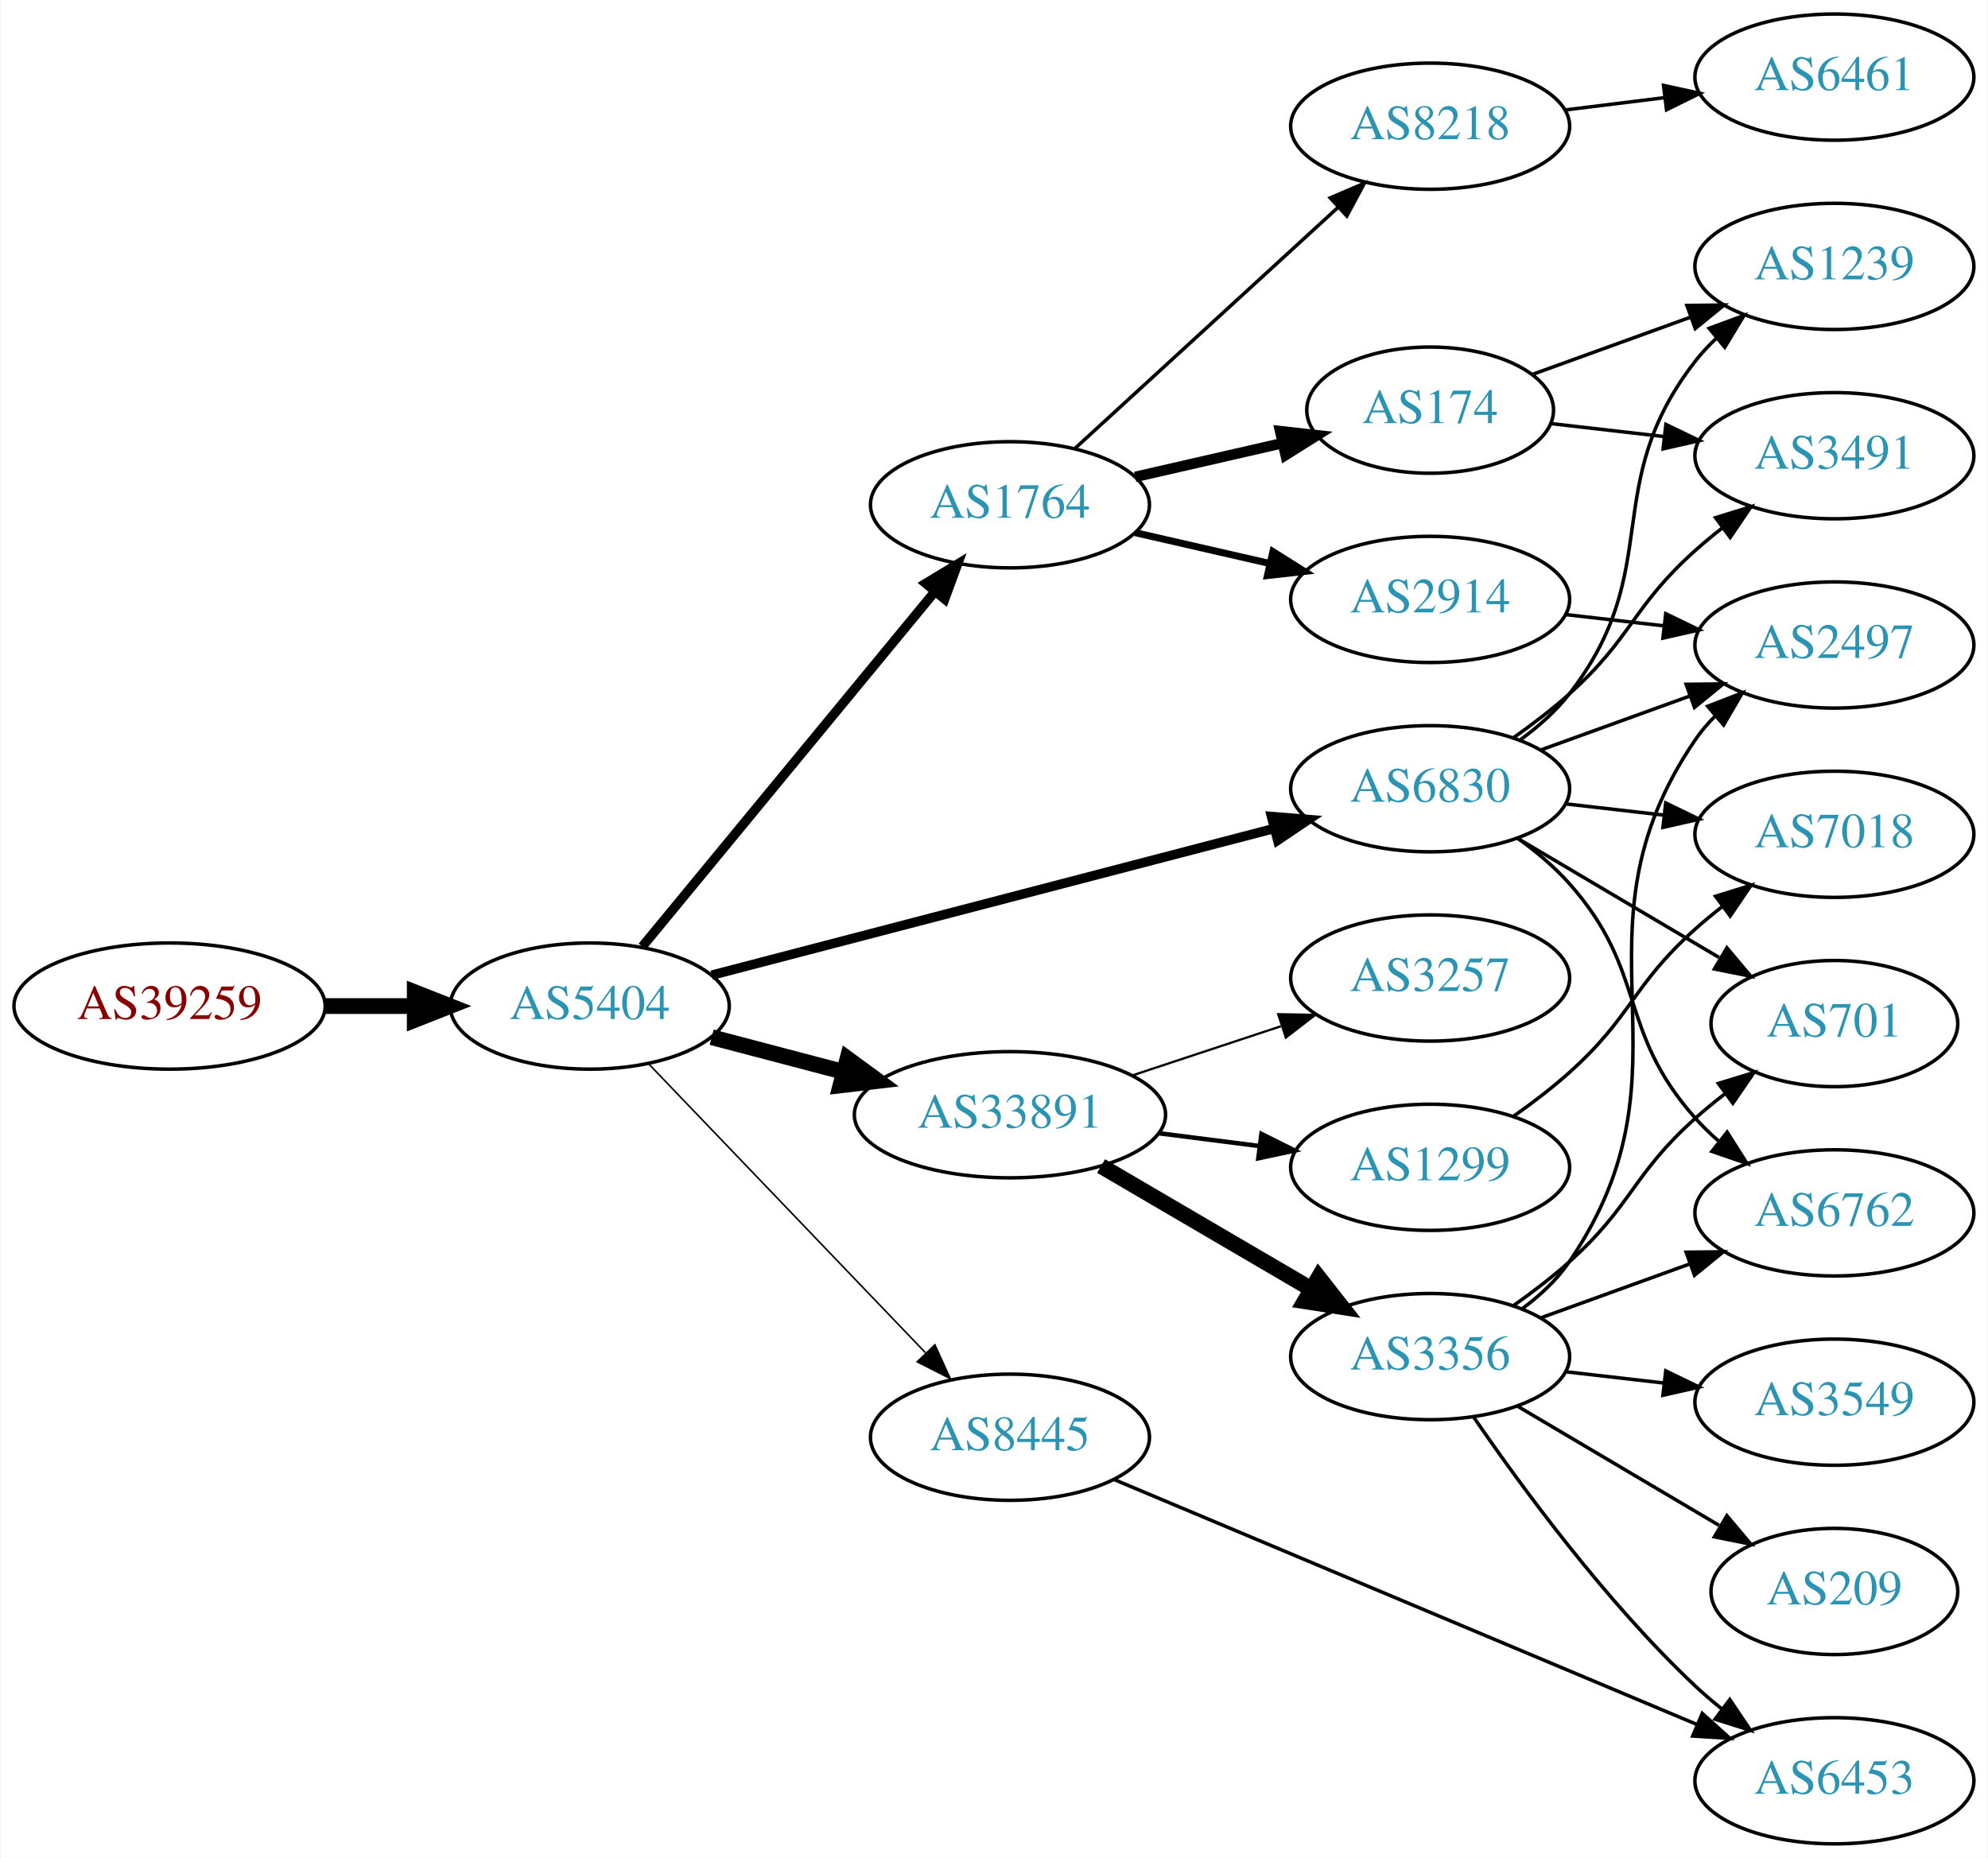
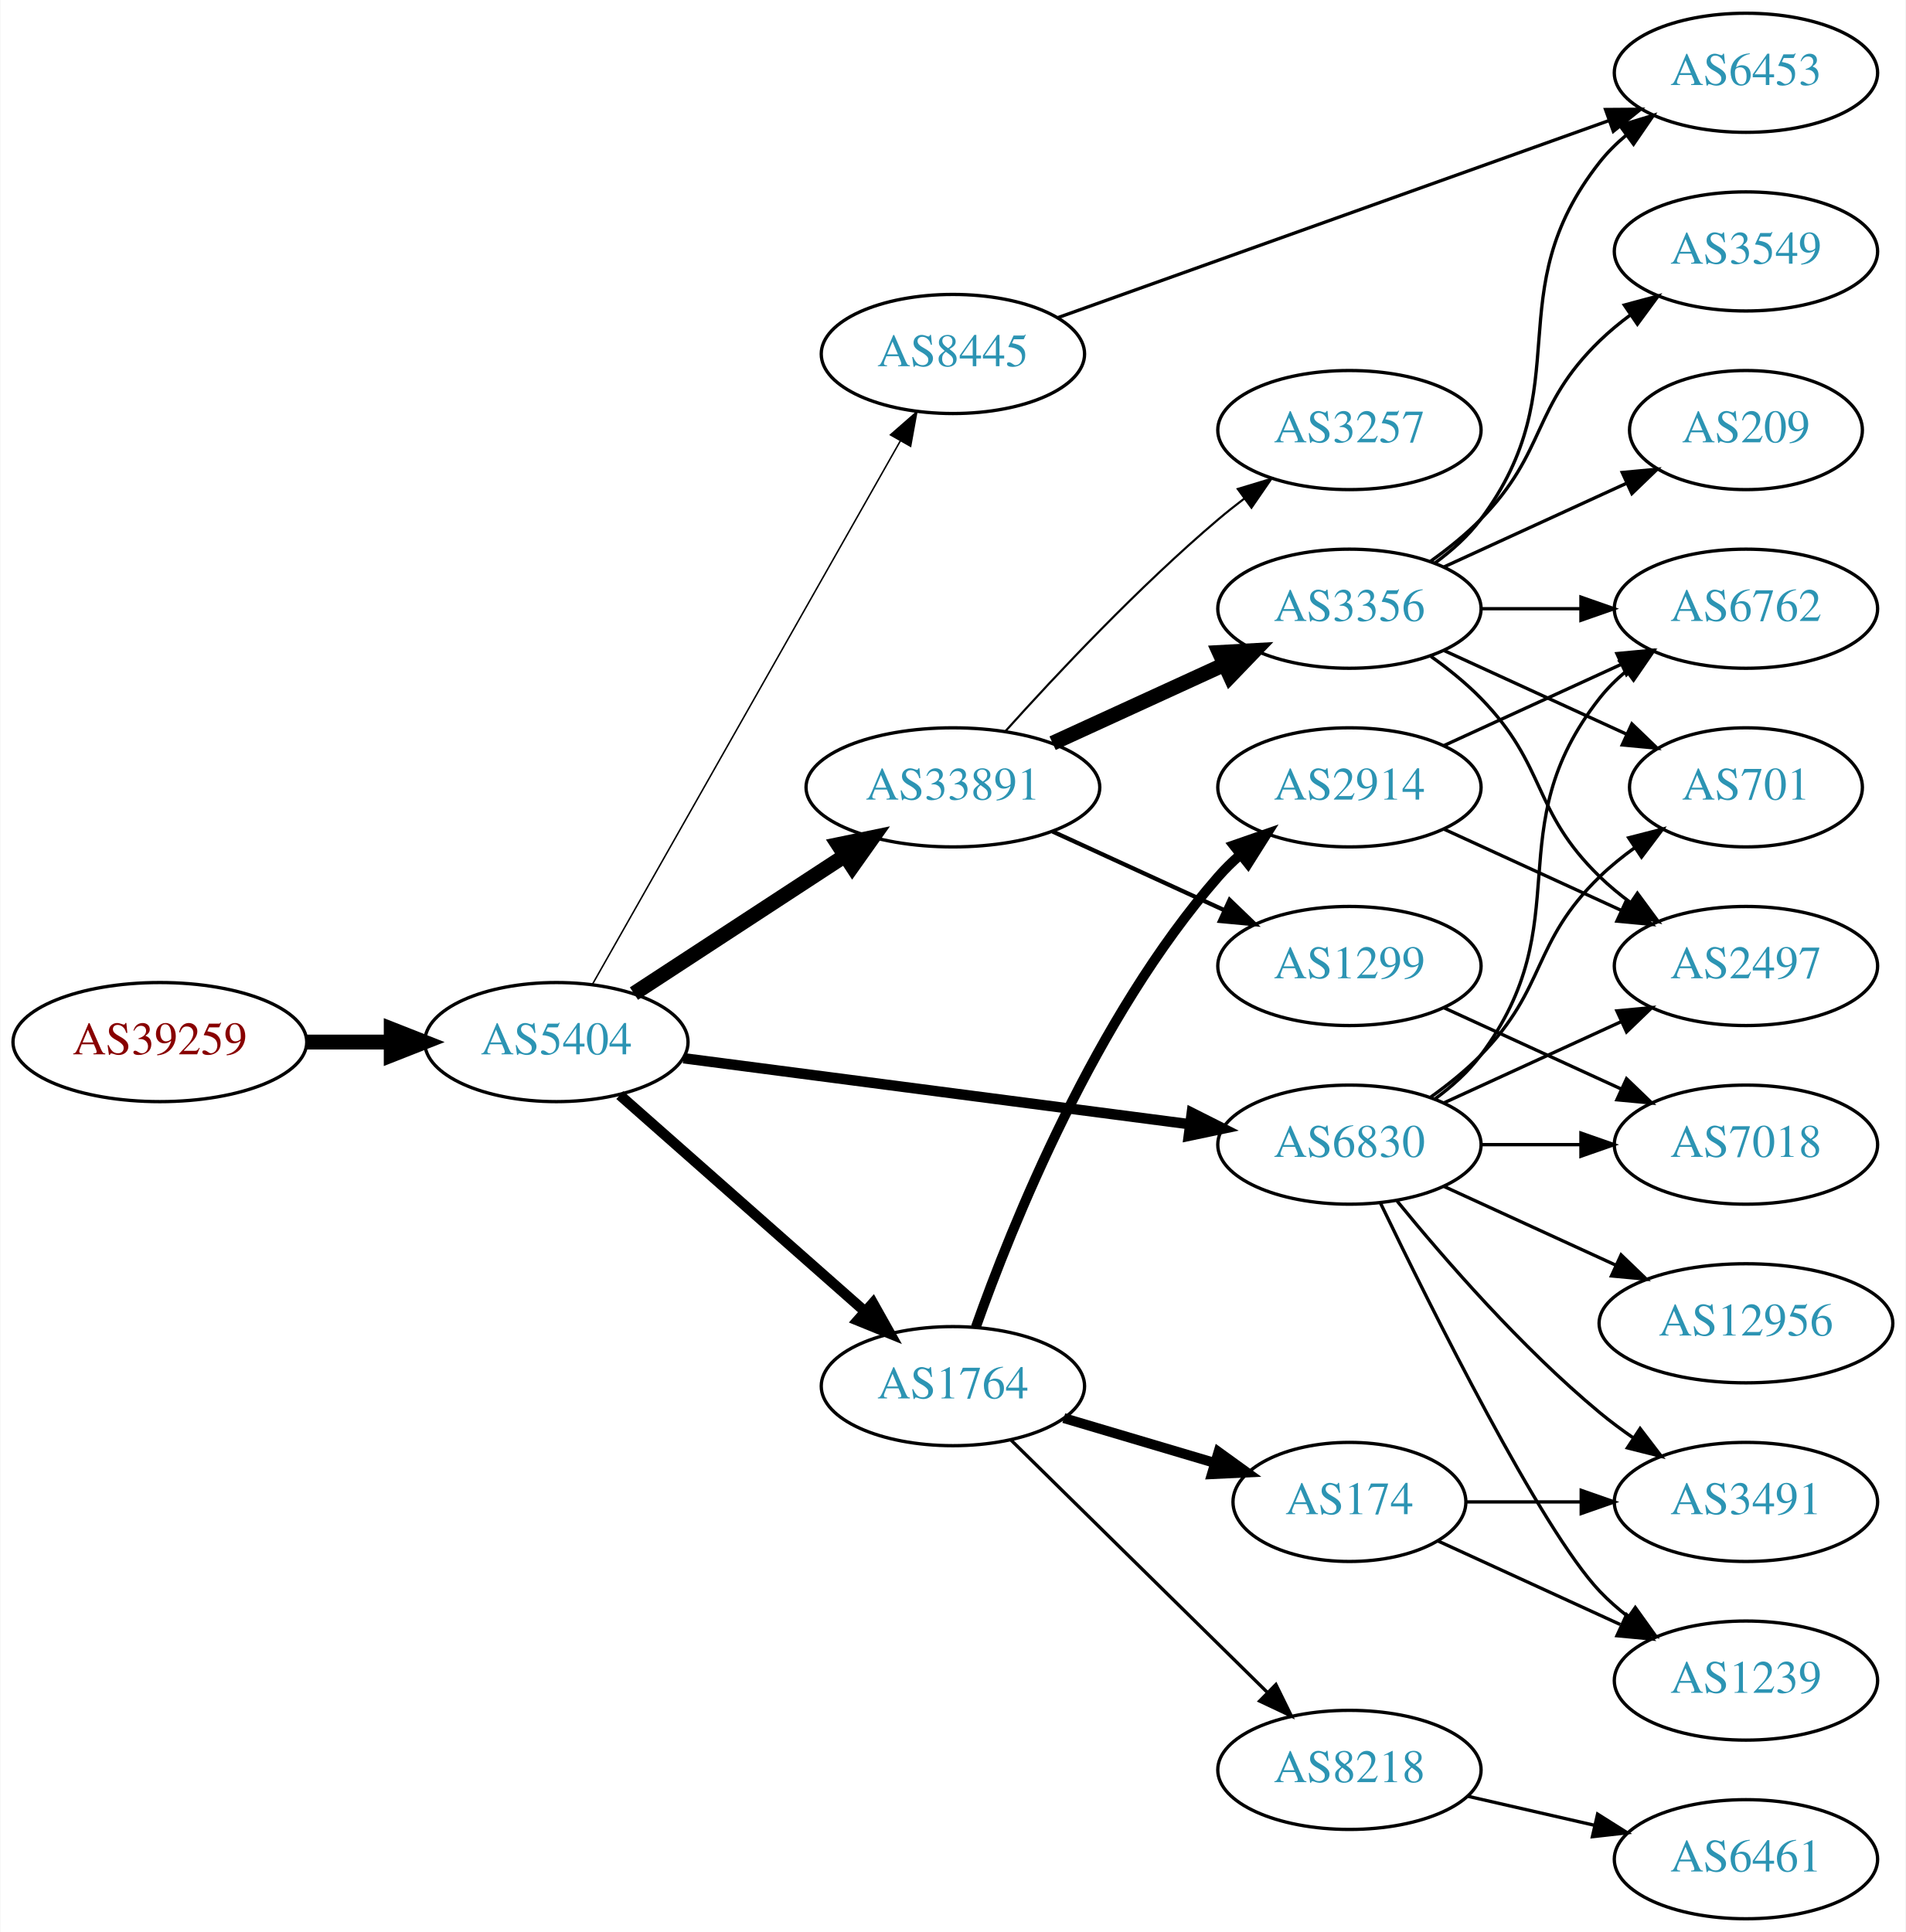
- <svg xmlns="http://www.w3.org/2000/svg" xmlns:xlink="http://www.w3.org/1999/xlink" width="567pt" height="530pt" viewBox="0.00 0.00 566.66 530.00">
-   <g id="graph0" class="graph" transform="scale(1 1) rotate(0) translate(4 526)">
-     <polygon fill="white" stroke="none" points="-4,4 -4,-526 562.663,-526 562.663,4 -4,4" />
+ <svg xmlns="http://www.w3.org/2000/svg" xmlns:xlink="http://www.w3.org/1999/xlink" width="576pt" height="584pt" viewBox="0.00 0.00 575.76 584.00">
+   <g id="graph0" class="graph" transform="scale(1 1) rotate(0) translate(4 580)">
+     <polygon fill="white" stroke="none" points="-4,4 -4,-580 571.762,-580 571.762,4 -4,4" />
    <g id="node1" class="node">
      <g id="a_node1">
        <a xlink:href="/asn/39259" xlink:title="AS39259 ~ Reisenbauer Holding OUE [AT]">
-           <ellipse fill="#ffffff" stroke="black" cx="44.196" cy="-239" rx="44.393" ry="18" />
-           <text text-anchor="middle" x="44.196" y="-235.3" font-family="Times,serif" font-size="14.00" fill="#880000">AS39259</text>
+           <ellipse fill="#ffffff" stroke="black" cx="44.196" cy="-265" rx="44.393" ry="18" />
+           <text text-anchor="middle" x="44.196" y="-261.3" font-family="Times,serif" font-size="14.00" fill="#880000">AS39259</text>
        </a>
      </g>
    </g>
    <g id="node2" class="node">
      <g id="a_node2">
        <a xlink:href="/asn/5404" xlink:title="AS5404 ~ ASN conova communications GmbH [AT]">
-           <ellipse fill="#ffffff" stroke="black" cx="164.039" cy="-239" rx="39.794" ry="18" />
-           <text text-anchor="middle" x="164.039" y="-235.3" font-family="Times,serif" font-size="14.00" fill="#2c94b3">AS5404</text>
+           <ellipse fill="#ffffff" stroke="black" cx="164.039" cy="-265" rx="39.794" ry="18" />
+           <text text-anchor="middle" x="164.039" y="-261.3" font-family="Times,serif" font-size="14.00" fill="#2c94b3">AS5404</text>
        </a>
      </g>
    </g>
    <g id="edge1" class="edge">
-       <path fill="none" stroke="black" stroke-width="4.5" d="M88.407,-239C96.72,-239 105.482,-239 113.965,-239" />
-       <polygon fill="black" stroke="black" stroke-width="4.5" points="114.123,-242.938 124.123,-239 114.123,-235.063 114.123,-242.938" />
+       <path fill="none" stroke="black" stroke-width="4.5" d="M88.407,-265C96.72,-265 105.482,-265 113.965,-265" />
+       <polygon fill="black" stroke="black" stroke-width="4.5" points="114.123,-268.938 124.123,-265 114.123,-261.063 114.123,-268.938" />
    </g>
    <g id="node3" class="node">
      <g id="a_node3">
-         <a xlink:href="/asn/1764" xlink:title="AS1764 ~ NEXTLAYER-AS [AT]">
-           <ellipse fill="#ffffff" stroke="black" cx="283.881" cy="-382" rx="39.794" ry="18" />
-           <text text-anchor="middle" x="283.881" y="-378.3" font-family="Times,serif" font-size="14.00" fill="#2c94b3">AS1764</text>
+         <a xlink:href="/asn/33891" xlink:title="AS33891 ~ CORE-BACKBONE GMBH GLOBAL NETWORK [DE]">
+           <ellipse fill="#ffffff" stroke="black" cx="283.881" cy="-342" rx="44.393" ry="18" />
+           <text text-anchor="middle" x="283.881" y="-338.3" font-family="Times,serif" font-size="14.00" fill="#2c94b3">AS33891</text>
        </a>
      </g>
    </g>
    <g id="edge2" class="edge">
-       <path fill="none" stroke="black" stroke-width="2.7" d="M179.019,-255.966C199.662,-281.014 238.422,-328.049 262.311,-357.038" />
-       <polygon fill="black" stroke="black" stroke-width="2.7" points="259.858,-359.565 268.919,-365.057 265.26,-355.113 259.858,-359.565" />
+       <path fill="none" stroke="black" stroke-width="4.5" d="M187.481,-279.664C205.514,-291.447 231.063,-308.141 251.183,-321.288" />
+       <polygon fill="black" stroke="black" stroke-width="4.5" points="249.192,-324.69 259.717,-326.864 253.499,-318.098 249.192,-324.69" />
    </g>
    <g id="node4" class="node">
      <g id="a_node4">
-         <a xlink:href="/asn/33891" xlink:title="AS33891 ~ CORE-BACKBONE GMBH GLOBAL NETWORK [DE]">
-           <ellipse fill="#ffffff" stroke="black" cx="283.881" cy="-208" rx="44.393" ry="18" />
-           <text text-anchor="middle" x="283.881" y="-204.3" font-family="Times,serif" font-size="14.00" fill="#2c94b3">AS33891</text>
+         <a xlink:href="/asn/1764" xlink:title="AS1764 ~ NEXTLAYER-AS [AT]">
+           <ellipse fill="#ffffff" stroke="black" cx="283.881" cy="-161" rx="39.794" ry="18" />
+           <text text-anchor="middle" x="283.881" y="-157.3" font-family="Times,serif" font-size="14.00" fill="#2c94b3">AS1764</text>
        </a>
      </g>
    </g>
    <g id="edge3" class="edge">
-       <path fill="none" stroke="black" stroke-width="4.5" d="M198.808,-230.117C210.507,-227.039 223.835,-223.533 236.376,-220.234" />
-       <polygon fill="black" stroke="black" stroke-width="4.5" points="237.55,-223.996 246.22,-217.644 235.547,-216.38 237.55,-223.996" />
+       <path fill="none" stroke="black" stroke-width="3.15" d="M183.193,-248.978C202.973,-231.521 234.776,-203.454 257.131,-183.726" />
+       <polygon fill="black" stroke="black" stroke-width="3.15" points="259.718,-186.111 264.899,-176.87 255.086,-180.862 259.718,-186.111" />
    </g>
    <g id="node5" class="node">
      <g id="a_node5">
        <a xlink:href="/asn/6830" xlink:title="AS6830 ~ LGI-UPC [AT]">
-           <ellipse fill="#ffffff" stroke="black" cx="403.724" cy="-301" rx="39.794" ry="18" />
-           <text text-anchor="middle" x="403.724" y="-297.3" font-family="Times,serif" font-size="14.00" fill="#2c94b3">AS6830</text>
+           <ellipse fill="#ffffff" stroke="black" cx="403.724" cy="-234" rx="39.794" ry="18" />
+           <text text-anchor="middle" x="403.724" y="-230.3" font-family="Times,serif" font-size="14.00" fill="#2c94b3">AS6830</text>
        </a>
      </g>
    </g>
    <g id="edge4" class="edge">
-       <path fill="none" stroke="black" stroke-width="2.7" d="M198.841,-247.817C240.99,-258.812 313.11,-277.624 359.309,-289.675" />
-       <polygon fill="black" stroke="black" stroke-width="2.7" points="358.479,-293.076 369.038,-292.213 360.246,-286.302 358.479,-293.076" />
+       <path fill="none" stroke="black" stroke-width="3.15" d="M202.438,-260.122C243.797,-254.728 310.511,-246.027 355.457,-240.165" />
+       <polygon fill="black" stroke="black" stroke-width="3.15" points="356.079,-243.613 365.542,-238.849 355.173,-236.672 356.079,-243.613" />
    </g>
    <g id="node6" class="node">
      <g id="a_node6">
        <a xlink:href="/asn/8445" xlink:title="AS8445 ~ SALZBURG-AG-AS [AT]">
-           <ellipse fill="#ffffff" stroke="black" cx="283.881" cy="-116" rx="39.794" ry="18" />
-           <text text-anchor="middle" x="283.881" y="-112.3" font-family="Times,serif" font-size="14.00" fill="#2c94b3">AS8445</text>
+           <ellipse fill="#ffffff" stroke="black" cx="283.881" cy="-473" rx="39.794" ry="18" />
+           <text text-anchor="middle" x="283.881" y="-469.3" font-family="Times,serif" font-size="14.00" fill="#2c94b3">AS8445</text>
        </a>
      </g>
    </g>
    <g id="edge5" class="edge">
-       <path fill="none" stroke="black" stroke-width="0.45" d="M180.931,-222.412C201.226,-201.229 236.496,-164.416 259.765,-140.128" />
-       <polygon fill="black" stroke="black" stroke-width="0.45" points="262.473,-142.361 266.864,-132.718 257.418,-137.518 262.473,-142.361" />
+       <path fill="none" stroke="black" stroke-width="0.45" d="M174.883,-282.376C195.549,-318.853 243.556,-403.588 268.001,-446.736" />
+       <polygon fill="black" stroke="black" stroke-width="0.45" points="265.007,-448.552 272.982,-455.527 271.098,-445.101 265.007,-448.552" />
    </g>
    <g id="node7" class="node">
      <g id="a_node7">
-         <a xlink:href="/asn/174" xlink:title="AS174 ~ Cogent Communications [US]">
-           <ellipse fill="#ffffff" stroke="black" cx="403.724" cy="-409" rx="35.194" ry="18" />
-           <text text-anchor="middle" x="403.724" y="-405.3" font-family="Times,serif" font-size="14.00" fill="#2c94b3">AS174</text>
+         <a xlink:href="/asn/3356" xlink:title="AS3356 ~ Level 3 Parent, LLC [US]">
+           <ellipse fill="#ffffff" stroke="black" cx="403.724" cy="-396" rx="39.794" ry="18" />
+           <text text-anchor="middle" x="403.724" y="-392.3" font-family="Times,serif" font-size="14.00" fill="#2c94b3">AS3356</text>
        </a>
      </g>
    </g>
    <g id="edge6" class="edge">
-       <path fill="none" stroke="black" stroke-width="3" d="M319.6,-389.955C332.693,-392.955 347.715,-396.396 361.356,-399.522" />
-       <polygon fill="black" stroke="black" stroke-width="3" points="360.934,-403.016 371.463,-401.838 362.497,-396.193 360.934,-403.016" />
+       <path fill="none" stroke="black" stroke-width="4.5" d="M314.011,-355.348C329.622,-362.502 349.02,-371.391 365.692,-379.03" />
+       <polygon fill="black" stroke="black" stroke-width="4.5" points="364.412,-382.775 375.144,-383.362 367.693,-375.616 364.412,-382.775" />
    </g>
    <g id="node8" class="node">
      <g id="a_node8">
-         <a xlink:href="/asn/8218" xlink:title="AS8218 ~ legacy Neotelecoms [FR]">
-           <ellipse fill="#ffffff" stroke="black" cx="403.724" cy="-490" rx="39.794" ry="18" />
-           <text text-anchor="middle" x="403.724" y="-486.3" font-family="Times,serif" font-size="14.00" fill="#2c94b3">AS8218</text>
+         <a xlink:href="/asn/3257" xlink:title="AS3257 ~ GTT [DE]">
+           <ellipse fill="#ffffff" stroke="black" cx="403.724" cy="-450" rx="39.794" ry="18" />
+           <text text-anchor="middle" x="403.724" y="-446.3" font-family="Times,serif" font-size="14.00" fill="#2c94b3">AS3257</text>
        </a>
      </g>
    </g>
    <g id="edge7" class="edge">
-       <path fill="none" stroke="black" d="M302.523,-398.169C322.396,-416.382 354.859,-446.133 377.427,-466.817" />
-       <polygon fill="black" stroke="black" points="375.224,-469.545 384.961,-473.721 379.953,-464.384 375.224,-469.545" />
+       <path fill="none" stroke="black" stroke-width="0.643" d="M299.814,-359.044C315.14,-376.097 340.075,-402.65 364.077,-423 366.574,-425.117 369.235,-427.232 371.946,-429.293" />
+       <polygon fill="black" stroke="black" stroke-width="0.643" points="369.983,-432.194 380.123,-435.266 374.112,-426.541 369.983,-432.194" />
    </g>
    <g id="node9" class="node">
      <g id="a_node9">
-         <a xlink:href="/asn/2914" xlink:title="AS2914 ~ NTT America, Inc. [US]">
-           <ellipse fill="#ffffff" stroke="black" cx="403.724" cy="-355" rx="39.794" ry="18" />
-           <text text-anchor="middle" x="403.724" y="-351.3" font-family="Times,serif" font-size="14.00" fill="#2c94b3">AS2914</text>
+         <a xlink:href="/asn/1299" xlink:title="AS1299 ~ Telia Carrier [EU]">
+           <ellipse fill="#ffffff" stroke="black" cx="403.724" cy="-288" rx="39.794" ry="18" />
+           <text text-anchor="middle" x="403.724" y="-284.3" font-family="Times,serif" font-size="14.00" fill="#2c94b3">AS1299</text>
        </a>
      </g>
    </g>
    <g id="edge8" class="edge">
-       <path fill="none" stroke="black" stroke-width="2" d="M319.6,-374.045C331.6,-371.296 345.221,-368.175 357.914,-365.267" />
-       <polygon fill="black" stroke="black" stroke-width="2" points="358.88,-368.636 367.845,-362.991 357.316,-361.813 358.88,-368.636" />
+       <path fill="none" stroke="black" stroke-width="1.286" d="M314.011,-328.652C329.622,-321.498 349.02,-312.609 365.692,-304.97" />
+       <polygon fill="black" stroke="black" stroke-width="1.286" points="367.511,-307.986 375.144,-300.638 364.595,-301.622 367.511,-307.986" />
+     </g>
+     <g id="node10" class="node">
+       <g id="a_node10">
+         <a xlink:href="/asn/174" xlink:title="AS174 ~ Cogent Communications [US]">
+           <ellipse fill="#ffffff" stroke="black" cx="403.724" cy="-126" rx="35.194" ry="18" />
+           <text text-anchor="middle" x="403.724" y="-122.3" font-family="Times,serif" font-size="14.00" fill="#2c94b3">AS174</text>
+         </a>
+       </g>
+     </g>
+     <g id="edge9" class="edge">
+       <path fill="none" stroke="black" stroke-width="3" d="M317.394,-151.343C331.454,-147.168 348.043,-142.241 362.838,-137.846" />
+       <polygon fill="black" stroke="black" stroke-width="3" points="364.151,-141.108 372.741,-134.905 362.158,-134.397 364.151,-141.108" />
+     </g>
+     <g id="node11" class="node">
+       <g id="a_node11">
+         <a xlink:href="/asn/8218" xlink:title="AS8218 ~ legacy Neotelecoms [FR]">
+           <ellipse fill="#ffffff" stroke="black" cx="403.724" cy="-45" rx="39.794" ry="18" />
+           <text text-anchor="middle" x="403.724" y="-41.3" font-family="Times,serif" font-size="14.00" fill="#2c94b3">AS8218</text>
+         </a>
+       </g>
+     </g>
+     <g id="edge10" class="edge">
+       <path fill="none" stroke="black" d="M301.515,-144.626C321.693,-124.763 355.856,-91.135 378.843,-68.507" />
+       <polygon fill="black" stroke="black" points="381.503,-70.8 386.174,-61.291 376.592,-65.811 381.503,-70.8" />
    </g>
    <g id="node12" class="node">
      <g id="a_node12">
-         <a xlink:href="/asn/3257" xlink:title="AS3257 ~ GTT [DE]">
-           <ellipse fill="#ffffff" stroke="black" cx="403.724" cy="-247" rx="39.794" ry="18" />
-           <text text-anchor="middle" x="403.724" y="-243.3" font-family="Times,serif" font-size="14.00" fill="#2c94b3">AS3257</text>
+         <a xlink:href="/asn/2914" xlink:title="AS2914 ~ NTT America, Inc. [US]">
+           <ellipse fill="#ffffff" stroke="black" cx="403.724" cy="-342" rx="39.794" ry="18" />
+           <text text-anchor="middle" x="403.724" y="-338.3" font-family="Times,serif" font-size="14.00" fill="#2c94b3">AS2914</text>
        </a>
      </g>
    </g>
    <g id="edge11" class="edge">
-       <path fill="none" stroke="black" stroke-width="0.643" d="M318.65,-219.176C331.894,-223.559 347.226,-228.633 361.141,-233.238" />
-       <polygon fill="black" stroke="black" stroke-width="0.643" points="360.38,-236.673 370.973,-236.492 362.579,-230.027 360.38,-236.673" />
+       <path fill="none" stroke="black" stroke-width="3" d="M290.805,-178.814C301.613,-209.333 326.894,-272.432 364.077,-315 366.046,-317.254 368.241,-319.415 370.557,-321.463" />
+       <polygon fill="black" stroke="black" stroke-width="3" points="368.738,-324.488 378.746,-327.966 373.091,-319.006 368.738,-324.488" />
+     </g>
+     <g id="node15" class="node">
+       <g id="a_node15">
+         <a xlink:href="/asn/2497" xlink:title="AS2497 ~ Internet Initiative Japan Inc. [JP]">
+           <ellipse fill="#ffffff" stroke="black" cx="523.566" cy="-288" rx="39.794" ry="18" />
+           <text text-anchor="middle" x="523.566" y="-284.3" font-family="Times,serif" font-size="14.00" fill="#2c94b3">AS2497</text>
+         </a>
+       </g>
+     </g>
+     <g id="edge24" class="edge">
+       <path fill="none" stroke="black" d="M432.353,-246.661C448.31,-253.973 468.58,-263.261 485.863,-271.181" />
+       <polygon fill="black" stroke="black" points="484.562,-274.435 495.111,-275.419 487.478,-268.071 484.562,-274.435" />
+     </g>
+     <g id="node17" class="node">
+       <g id="a_node17">
+         <a xlink:href="/asn/701" xlink:title="AS701 ~ UUNET [US]">
+           <ellipse fill="#ffffff" stroke="black" cx="523.566" cy="-342" rx="35.194" ry="18" />
+           <text text-anchor="middle" x="523.566" y="-338.3" font-family="Times,serif" font-size="14.00" fill="#2c94b3">AS701</text>
+         </a>
+       </g>
+     </g>
+     <g id="edge28" class="edge">
+       <path fill="none" stroke="black" d="M428.318,-248.389C433.574,-252.148 438.906,-256.437 443.37,-261 463.543,-281.617 458.677,-294.906 479.37,-315 482.598,-318.134 486.249,-321.089 490.027,-323.812" />
+       <polygon fill="black" stroke="black" points="488.125,-326.75 498.387,-329.383 492.006,-320.925 488.125,-326.75" />
+     </g>
+     <g id="node19" class="node">
+       <g id="a_node19">
+         <a xlink:href="/asn/6762" xlink:title="AS6762 ~ TELECOM ITALIA SPARKLE S.p.A. [IT]">
+           <ellipse fill="#ffffff" stroke="black" cx="523.566" cy="-396" rx="39.794" ry="18" />
+           <text text-anchor="middle" x="523.566" y="-392.3" font-family="Times,serif" font-size="14.00" fill="#2c94b3">AS6762</text>
+         </a>
+       </g>
+     </g>
+     <g id="edge29" class="edge">
+       <path fill="none" stroke="black" d="M429.655,-247.882C434.731,-251.611 439.649,-256.016 443.37,-261 473.642,-301.542 448.072,-329.246 479.37,-369 481.695,-371.953 484.439,-374.67 487.398,-377.147" />
+       <polygon fill="black" stroke="black" points="485.457,-380.064 495.595,-383.145 489.591,-374.415 485.457,-380.064" />
+     </g>
+     <g id="node20" class="node">
+       <g id="a_node20">
+         <a xlink:href="/asn/3491" xlink:title="AS3491 ~ PCCW Global, Inc. [US]">
+           <ellipse fill="#ffffff" stroke="black" cx="523.566" cy="-126" rx="39.794" ry="18" />
+           <text text-anchor="middle" x="523.566" y="-122.3" font-family="Times,serif" font-size="14.00" fill="#2c94b3">AS3491</text>
+         </a>
+       </g>
+     </g>
+     <g id="edge25" class="edge">
+       <path fill="none" stroke="black" d="M418.143,-216.935C432.257,-199.625 455.672,-172.655 479.37,-153 482.587,-150.332 486.087,-147.73 489.658,-145.259" />
+       <polygon fill="black" stroke="black" points="491.581,-148.183 498.014,-139.764 487.735,-142.334 491.581,-148.183" />
+     </g>
+     <g id="node21" class="node">
+       <g id="a_node21">
+         <a xlink:href="/asn/1239" xlink:title="AS1239 ~ Sprint [US]">
+           <ellipse fill="#ffffff" stroke="black" cx="523.566" cy="-72" rx="39.794" ry="18" />
+           <text text-anchor="middle" x="523.566" y="-68.3" font-family="Times,serif" font-size="14.00" fill="#2c94b3">AS1239</text>
+         </a>
+       </g>
+     </g>
+     <g id="edge27" class="edge">
+       <path fill="none" stroke="black" d="M413.071,-216.405C428.538,-184.268 461.683,-117.66 479.37,-99 481.956,-96.272 484.874,-93.706 487.942,-91.323" />
+       <polygon fill="black" stroke="black" points="490.12,-94.07 496.29,-85.457 486.096,-88.342 490.12,-94.07" />
+     </g>
+     <g id="node22" class="node">
+       <g id="a_node22">
+         <a xlink:href="/asn/7018" xlink:title="AS7018 ~ AT&amp;T Services, Inc. [US]">
+           <ellipse fill="#ffffff" stroke="black" cx="523.566" cy="-234" rx="39.794" ry="18" />
+           <text text-anchor="middle" x="523.566" y="-230.3" font-family="Times,serif" font-size="14.00" fill="#2c94b3">AS7018</text>
+         </a>
+       </g>
+     </g>
+     <g id="edge26" class="edge">
+       <path fill="none" stroke="black" d="M443.636,-234C453.19,-234 463.539,-234 473.502,-234" />
+       <polygon fill="black" stroke="black" points="473.695,-237.5 483.695,-234 473.694,-230.5 473.695,-237.5" />
+     </g>
+     <g id="node23" class="node">
+       <g id="a_node23">
+         <a xlink:href="/asn/12956" xlink:title="AS12956 ~ TELXIUS [ES]">
+           <ellipse fill="#ffffff" stroke="black" cx="523.566" cy="-180" rx="44.393" ry="18" />
+           <text text-anchor="middle" x="523.566" y="-176.3" font-family="Times,serif" font-size="14.00" fill="#2c94b3">AS12956</text>
+         </a>
+       </g>
+     </g>
+     <g id="edge30" class="edge">
+       <path fill="none" stroke="black" d="M432.353,-221.339C447.85,-214.238 467.417,-205.272 484.364,-197.506" />
+       <polygon fill="black" stroke="black" points="485.833,-200.683 493.466,-193.335 482.917,-194.319 485.833,-200.683" />
+     </g>
+     <g id="node18" class="node">
+       <g id="a_node18">
+         <a xlink:href="/asn/6453" xlink:title="AS6453 ~ TATA COMMUNICATIONS (AMERICA) INC [US]">
+           <ellipse fill="#ffffff" stroke="black" cx="523.566" cy="-558" rx="39.794" ry="18" />
+           <text text-anchor="middle" x="523.566" y="-554.3" font-family="Times,serif" font-size="14.00" fill="#2c94b3">AS6453</text>
+         </a>
+       </g>
+     </g>
+     <g id="edge31" class="edge">
+       <path fill="none" stroke="black" d="M315.468,-483.938C357.959,-499.134 434.933,-526.661 482.125,-543.538" />
+       <polygon fill="black" stroke="black" points="481.126,-546.897 491.721,-546.969 483.483,-540.306 481.126,-546.897" />
+     </g>
+     <g id="node14" class="node">
+       <g id="a_node14">
+         <a xlink:href="/asn/209" xlink:title="AS209 ~ CenturyLink Communications, LLC [US]">
+           <ellipse fill="#ffffff" stroke="black" cx="523.566" cy="-450" rx="35.194" ry="18" />
+           <text text-anchor="middle" x="523.566" y="-446.3" font-family="Times,serif" font-size="14.00" fill="#2c94b3">AS209</text>
+         </a>
+       </g>
+     </g>
+     <g id="edge13" class="edge">
+       <path fill="none" stroke="black" d="M432.353,-408.661C448.769,-416.183 469.75,-425.798 487.347,-433.861" />
+       <polygon fill="black" stroke="black" points="486.176,-437.174 496.725,-438.158 489.092,-430.811 486.176,-437.174" />
+     </g>
+     <g id="edge14" class="edge">
+       <path fill="none" stroke="black" d="M428.318,-381.611C433.574,-377.852 438.906,-373.563 443.37,-369 463.543,-348.383 458.677,-335.094 479.37,-315 482.215,-312.237 485.389,-309.614 488.689,-307.166" />
+       <polygon fill="black" stroke="black" points="490.755,-309.994 497.037,-301.462 486.806,-304.214 490.755,-309.994" />
+     </g>
+     <g id="node16" class="node">
+       <g id="a_node16">
+         <a xlink:href="/asn/3549" xlink:title="AS3549 ~ Level 3 Parent, LLC [US]">
+           <ellipse fill="#ffffff" stroke="black" cx="523.566" cy="-504" rx="39.794" ry="18" />
+           <text text-anchor="middle" x="523.566" y="-500.3" font-family="Times,serif" font-size="14.00" fill="#2c94b3">AS3549</text>
+         </a>
+       </g>
+     </g>
+     <g id="edge15" class="edge">
+       <path fill="none" stroke="black" d="M428.318,-410.389C433.574,-414.148 438.906,-418.437 443.37,-423 463.543,-443.617 458.677,-456.906 479.37,-477 482.215,-479.763 485.389,-482.386 488.689,-484.834" />
+       <polygon fill="black" stroke="black" points="486.806,-487.786 497.037,-490.538 490.755,-482.006 486.806,-487.786" />
+     </g>
+     <g id="edge16" class="edge">
+       <path fill="none" stroke="black" d="M432.353,-383.339C448.769,-375.817 469.75,-366.202 487.347,-358.139" />
+       <polygon fill="black" stroke="black" points="489.092,-361.189 496.725,-353.842 486.176,-354.826 489.092,-361.189" />
+     </g>
+     <g id="edge17" class="edge">
+       <path fill="none" stroke="black" d="M429.655,-409.882C434.731,-413.611 439.649,-418.016 443.37,-423 473.642,-463.542 448.072,-491.246 479.37,-531 481.695,-533.953 484.439,-536.67 487.398,-539.147" />
+       <polygon fill="black" stroke="black" points="485.457,-542.064 495.595,-545.145 489.591,-536.415 485.457,-542.064" />
+     </g>
+     <g id="edge18" class="edge">
+       <path fill="none" stroke="black" d="M443.636,-396C453.19,-396 463.539,-396 473.502,-396" />
+       <polygon fill="black" stroke="black" points="473.695,-399.5 483.695,-396 473.694,-392.5 473.695,-399.5" />
+     </g>
+     <g id="edge23" class="edge">
+       <path fill="none" stroke="black" d="M432.353,-275.339C448.31,-268.027 468.58,-258.739 485.863,-250.819" />
+       <polygon fill="black" stroke="black" points="487.478,-253.929 495.111,-246.581 484.562,-247.565 487.478,-253.929" />
+     </g>
+     <g id="edge19" class="edge">
+       <path fill="none" stroke="black" d="M439.125,-126C449.949,-126 462.117,-126 473.744,-126" />
+       <polygon fill="black" stroke="black" points="473.775,-129.5 483.775,-126 473.775,-122.5 473.775,-129.5" />
+     </g>
+     <g id="edge20" class="edge">
+       <path fill="none" stroke="black" d="M430.585,-114.149C446.705,-106.762 467.708,-97.138 485.573,-88.952" />
+       <polygon fill="black" stroke="black" points="487.492,-91.923 495.125,-84.575 484.575,-85.559 487.492,-91.923" />
    </g>
    <g id="node13" class="node">
      <g id="a_node13">
-         <a xlink:href="/asn/1299" xlink:title="AS1299 ~ Telia Carrier [EU]">
-           <ellipse fill="#ffffff" stroke="black" cx="403.724" cy="-193" rx="39.794" ry="18" />
-           <text text-anchor="middle" x="403.724" y="-189.3" font-family="Times,serif" font-size="14.00" fill="#2c94b3">AS1299</text>
+         <a xlink:href="/asn/6461" xlink:title="AS6461 ~ ZAYO-6461 [US]">
+           <ellipse fill="#ffffff" stroke="black" cx="523.566" cy="-18" rx="39.794" ry="18" />
+           <text text-anchor="middle" x="523.566" y="-14.3" font-family="Times,serif" font-size="14.00" fill="#2c94b3">AS6461</text>
        </a>
      </g>
    </g>
    <g id="edge12" class="edge">
-       <path fill="none" stroke="black" stroke-width="1.286" d="M326.428,-202.712C335.674,-201.535 345.547,-200.278 355.018,-199.072" />
-       <polygon fill="black" stroke="black" stroke-width="1.286" points="355.612,-202.525 365.09,-197.79 354.728,-195.581 355.612,-202.525" />
-     </g>
-     <g id="node14" class="node">
-       <g id="a_node14">
-         <a xlink:href="/asn/3356" xlink:title="AS3356 ~ Level 3 Parent, LLC [US]">
-           <ellipse fill="#ffffff" stroke="black" cx="403.724" cy="-139" rx="39.794" ry="18" />
-           <text text-anchor="middle" x="403.724" y="-135.3" font-family="Times,serif" font-size="14.00" fill="#2c94b3">AS3356</text>
-         </a>
-       </g>
-     </g>
-     <g id="edge13" class="edge">
-       <path fill="none" stroke="black" stroke-width="4.5" d="M309.873,-193.367C327.37,-183.122 350.923,-169.331 369.929,-158.202" />
-       <polygon fill="black" stroke="black" stroke-width="4.5" points="371.934,-161.591 378.574,-153.14 367.955,-154.795 371.934,-161.591" />
-     </g>
-     <g id="node10" class="node">
-       <g id="a_node10">
-         <a xlink:href="/asn/3491" xlink:title="AS3491 ~ PCCW Global, Inc. [US]">
-           <ellipse fill="#ffffff" stroke="black" cx="519.017" cy="-396" rx="39.794" ry="18" />
-           <text text-anchor="middle" x="519.017" y="-392.3" font-family="Times,serif" font-size="14.00" fill="#2c94b3">AS3491</text>
-         </a>
-       </g>
-     </g>
-     <g id="edge15" class="edge">
-       <path fill="none" stroke="black" d="M427.488,-315.546C432.887,-319.359 438.491,-323.633 443.37,-328 461.44,-344.172 461.3,-352.828 479.37,-369 481.81,-371.183 484.431,-373.344 487.116,-375.435" />
-       <polygon fill="black" stroke="black" points="485.131,-378.32 495.252,-381.454 489.295,-372.693 485.131,-378.32" />
-     </g>
-     <g id="node11" class="node">
-       <g id="a_node11">
-         <a xlink:href="/asn/1239" xlink:title="AS1239 ~ Sprint [US]">
-           <ellipse fill="#ffffff" stroke="black" cx="519.017" cy="-450" rx="39.794" ry="18" />
-           <text text-anchor="middle" x="519.017" y="-446.3" font-family="Times,serif" font-size="14.00" fill="#2c94b3">AS1239</text>
-         </a>
-       </g>
-     </g>
-     <g id="edge20" class="edge">
-       <path fill="none" stroke="black" d="M429.506,-314.995C434.59,-318.719 439.549,-323.092 443.37,-328 471.111,-363.625 451.629,-387.375 479.37,-423 481.162,-425.301 483.203,-427.484 485.39,-429.538" />
-       <polygon fill="black" stroke="black" points="483.292,-432.344 493.234,-436.005 487.745,-426.943 483.292,-432.344" />
-     </g>
-     <g id="node16" class="node">
-       <g id="a_node16">
-         <a xlink:href="/asn/701" xlink:title="AS701 ~ UUNET [US]">
-           <ellipse fill="#ffffff" stroke="black" cx="519.017" cy="-234" rx="35.194" ry="18" />
-           <text text-anchor="middle" x="519.017" y="-230.3" font-family="Times,serif" font-size="14.00" fill="#2c94b3">AS701</text>
-         </a>
-       </g>
-     </g>
-     <g id="edge16" class="edge">
-       <path fill="none" stroke="black" d="M428.75,-286.791C445.454,-276.912 467.899,-263.639 486.104,-252.873" />
-       <polygon fill="black" stroke="black" points="488.358,-255.606 495.184,-247.503 484.795,-249.581 488.358,-255.606" />
-     </g>
-     <g id="node17" class="node">
-       <g id="a_node17">
-         <a xlink:href="/asn/6762" xlink:title="AS6762 ~ TELECOM ITALIA SPARKLE S.p.A. [IT]">
-           <ellipse fill="#ffffff" stroke="black" cx="519.017" cy="-180" rx="39.794" ry="18" />
-           <text text-anchor="middle" x="519.017" y="-176.3" font-family="Times,serif" font-size="14.00" fill="#2c94b3">AS6762</text>
-         </a>
-       </g>
-     </g>
-     <g id="edge17" class="edge">
-       <path fill="none" stroke="black" d="M428.639,-286.91C433.882,-283.14 439.127,-278.77 443.37,-274 465.838,-248.743 456.903,-232.257 479.37,-207 481.359,-204.764 483.568,-202.616 485.894,-200.577" />
-       <polygon fill="black" stroke="black" points="488.426,-203.036 494.101,-194.09 484.086,-197.545 488.426,-203.036" />
-     </g>
-     <g id="node18" class="node">
-       <g id="a_node18">
-         <a xlink:href="/asn/7018" xlink:title="AS7018 ~ AT&amp;T Services, Inc. [US]">
-           <ellipse fill="#ffffff" stroke="black" cx="519.017" cy="-288" rx="39.794" ry="18" />
-           <text text-anchor="middle" x="519.017" y="-284.3" font-family="Times,serif" font-size="14.00" fill="#2c94b3">AS7018</text>
-         </a>
-       </g>
-     </g>
-     <g id="edge18" class="edge">
-       <path fill="none" stroke="black" d="M442.449,-296.671C451.43,-295.641 461.129,-294.528 470.486,-293.454" />
-       <polygon fill="black" stroke="black" points="470.921,-296.927 480.457,-292.31 470.123,-289.973 470.921,-296.927" />
-     </g>
-     <g id="node19" class="node">
-       <g id="a_node19">
-         <a xlink:href="/asn/2497" xlink:title="AS2497 ~ Internet Initiative Japan Inc. [JP]">
-           <ellipse fill="#ffffff" stroke="black" cx="519.017" cy="-342" rx="39.794" ry="18" />
-           <text text-anchor="middle" x="519.017" y="-338.3" font-family="Times,serif" font-size="14.00" fill="#2c94b3">AS2497</text>
-         </a>
-       </g>
-     </g>
-     <g id="edge19" class="edge">
-       <path fill="none" stroke="black" d="M435.382,-312.095C448.355,-316.79 463.648,-322.324 477.529,-327.348" />
-       <polygon fill="black" stroke="black" points="476.739,-330.784 487.334,-330.896 479.121,-324.202 476.739,-330.784" />
-     </g>
-     <g id="node22" class="node">
-       <g id="a_node22">
-         <a xlink:href="/asn/6453" xlink:title="AS6453 ~ TATA COMMUNICATIONS (AMERICA) INC [US]">
-           <ellipse fill="#ffffff" stroke="black" cx="519.017" cy="-18" rx="39.794" ry="18" />
-           <text text-anchor="middle" x="519.017" y="-14.3" font-family="Times,serif" font-size="14.00" fill="#2c94b3">AS6453</text>
-         </a>
-       </g>
-     </g>
-     <g id="edge28" class="edge">
-       <path fill="none" stroke="black" d="M313.468,-103.983C355.242,-86.424 433.055,-53.714 479.732,-34.093" />
-       <polygon fill="black" stroke="black" points="481.334,-37.217 489.196,-30.115 478.621,-30.764 481.334,-37.217" />
-     </g>
-     <g id="edge9" class="edge">
-       <path fill="none" stroke="black" d="M438.103,-405.17C448.193,-404.012 459.476,-402.717 470.311,-401.474" />
-       <polygon fill="black" stroke="black" points="470.972,-404.921 480.508,-400.304 470.174,-397.967 470.972,-404.921" />
-     </g>
-     <g id="edge10" class="edge">
-       <path fill="none" stroke="black" d="M432.729,-419.135C446.382,-424.076 463.047,-430.107 478.012,-435.522" />
-       <polygon fill="black" stroke="black" points="476.957,-438.863 487.552,-438.975 479.339,-432.281 476.957,-438.863" />
-     </g>
-     <g id="node15" class="node">
-       <g id="a_node15">
-         <a xlink:href="/asn/6461" xlink:title="AS6461 ~ Zayo Bandwidth [US]">
-           <ellipse fill="#ffffff" stroke="black" cx="519.017" cy="-504" rx="39.794" ry="18" />
-           <text text-anchor="middle" x="519.017" y="-500.3" font-family="Times,serif" font-size="14.00" fill="#2c94b3">AS6461</text>
-         </a>
-       </g>
-     </g>
-     <g id="edge14" class="edge">
-       <path fill="none" stroke="black" d="M442.134,-494.623C451.222,-495.746 461.059,-496.962 470.544,-498.134" />
-       <polygon fill="black" stroke="black" points="470.292,-501.629 480.646,-499.382 471.15,-494.682 470.292,-501.629" />
-     </g>
-     <g id="edge29" class="edge">
-       <path fill="none" stroke="black" d="M442.449,-350.671C451.43,-349.641 461.129,-348.528 470.486,-347.454" />
-       <polygon fill="black" stroke="black" points="470.921,-350.927 480.457,-346.31 470.123,-343.973 470.921,-350.927" />
-     </g>
-     <g id="edge27" class="edge">
-       <path fill="none" stroke="black" d="M427.488,-207.546C432.887,-211.359 438.491,-215.633 443.37,-220 461.44,-236.172 461.3,-244.828 479.37,-261 481.81,-263.183 484.431,-265.344 487.116,-267.435" />
-       <polygon fill="black" stroke="black" points="485.131,-270.32 495.252,-273.454 489.295,-264.693 485.131,-270.32" />
-     </g>
-     <g id="edge25" class="edge">
-       <path fill="none" stroke="black" d="M427.488,-153.546C432.887,-157.359 438.491,-161.633 443.37,-166 461.44,-182.172 461.3,-190.828 479.37,-207 482.012,-209.364 484.866,-211.701 487.785,-213.953" />
-       <polygon fill="black" stroke="black" points="485.927,-216.93 496.06,-220.022 490.067,-211.286 485.927,-216.93" />
+       <path fill="none" stroke="black" d="M439.443,-37.045C451.443,-34.296 465.064,-31.175 477.756,-28.267" />
+       <polygon fill="black" stroke="black" points="478.722,-31.636 487.688,-25.991 477.159,-24.813 478.722,-31.636" />
+     </g>
+     <g id="edge21" class="edge">
+       <path fill="none" stroke="black" d="M432.353,-329.339C448.31,-322.027 468.58,-312.739 485.863,-304.819" />
+       <polygon fill="black" stroke="black" points="487.478,-307.929 495.111,-300.581 484.562,-301.565 487.478,-307.929" />
    </g>
    <g id="edge22" class="edge">
-       <path fill="none" stroke="black" d="M435.382,-150.095C448.355,-154.79 463.648,-160.324 477.529,-165.348" />
-       <polygon fill="black" stroke="black" points="476.739,-168.784 487.334,-168.896 479.121,-162.202 476.739,-168.784" />
-     </g>
-     <g id="edge23" class="edge">
-       <path fill="none" stroke="black" d="M429.972,-152.655C435.032,-156.396 439.863,-160.863 443.37,-166 481.783,-222.266 440.957,-258.734 479.37,-315 481.014,-317.408 482.949,-319.669 485.062,-321.777" />
-       <polygon fill="black" stroke="black" points="482.887,-324.522 492.768,-328.345 487.428,-319.195 482.887,-324.522" />
-     </g>
-     <g id="node20" class="node">
-       <g id="a_node20">
-         <a xlink:href="/asn/3549" xlink:title="AS3549 ~ Level 3 Parent, LLC [US]">
-           <ellipse fill="#ffffff" stroke="black" cx="519.017" cy="-126" rx="39.794" ry="18" />
-           <text text-anchor="middle" x="519.017" y="-122.3" font-family="Times,serif" font-size="14.00" fill="#2c94b3">AS3549</text>
-         </a>
-       </g>
-     </g>
-     <g id="edge21" class="edge">
-       <path fill="none" stroke="black" d="M442.449,-134.671C451.43,-133.641 461.129,-132.528 470.486,-131.454" />
-       <polygon fill="black" stroke="black" points="470.921,-134.927 480.457,-130.31 470.123,-127.973 470.921,-134.927" />
-     </g>
-     <g id="node21" class="node">
-       <g id="a_node21">
-         <a xlink:href="/asn/209" xlink:title="AS209 ~ CenturyLink Communications, LLC [US]">
-           <ellipse fill="#ffffff" stroke="black" cx="519.017" cy="-72" rx="35.194" ry="18" />
-           <text text-anchor="middle" x="519.017" y="-68.3" font-family="Times,serif" font-size="14.00" fill="#2c94b3">AS209</text>
-         </a>
-       </g>
-     </g>
-     <g id="edge24" class="edge">
-       <path fill="none" stroke="black" d="M428.75,-124.791C445.454,-114.912 467.899,-101.639 486.104,-90.873" />
-       <polygon fill="black" stroke="black" points="488.358,-93.606 495.184,-85.503 484.795,-87.581 488.358,-93.606" />
-     </g>
-     <g id="edge26" class="edge">
-       <path fill="none" stroke="black" d="M416.081,-121.817C429.689,-101.972 453.867,-68.985 479.37,-45 481.755,-42.757 484.338,-40.556 486.999,-38.438" />
-       <polygon fill="black" stroke="black" points="489.189,-41.171 495.097,-32.377 484.994,-35.567 489.189,-41.171" />
+       <path fill="none" stroke="black" d="M432.353,-354.661C448.31,-361.973 468.58,-371.261 485.863,-379.181" />
+       <polygon fill="black" stroke="black" points="484.562,-382.435 495.111,-383.419 487.478,-376.071 484.562,-382.435" />
    </g>
  </g>
</svg>
